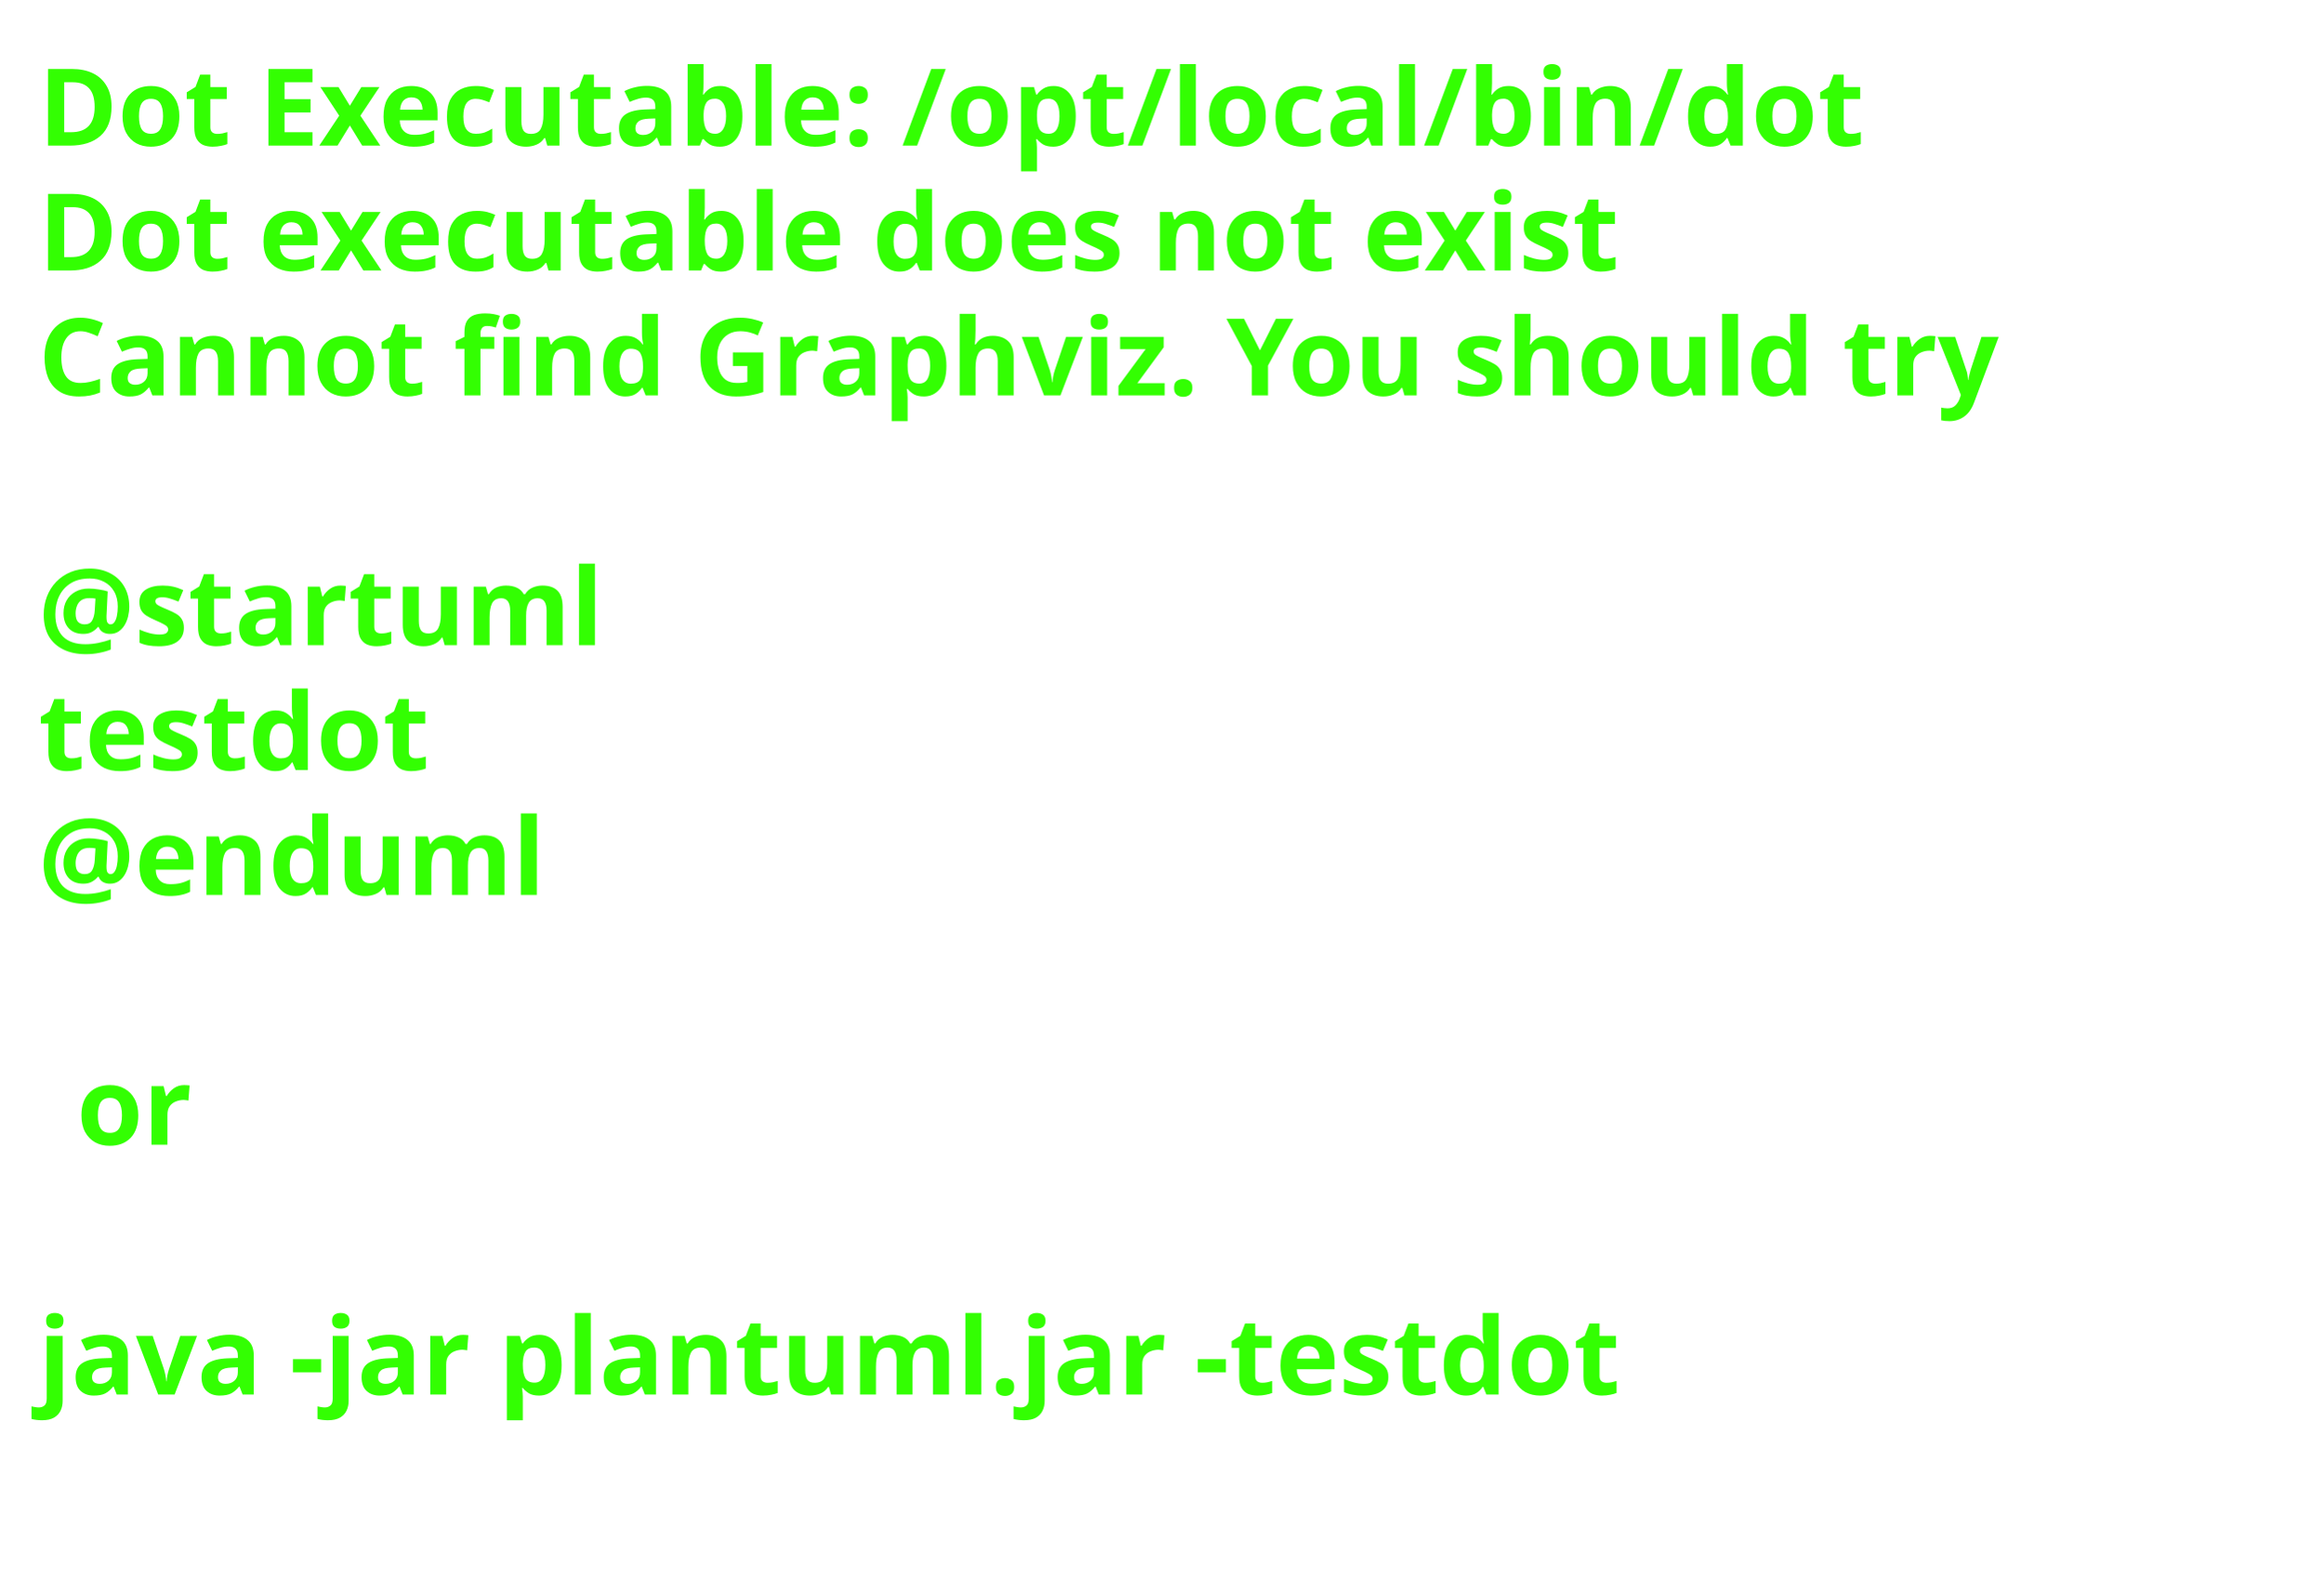
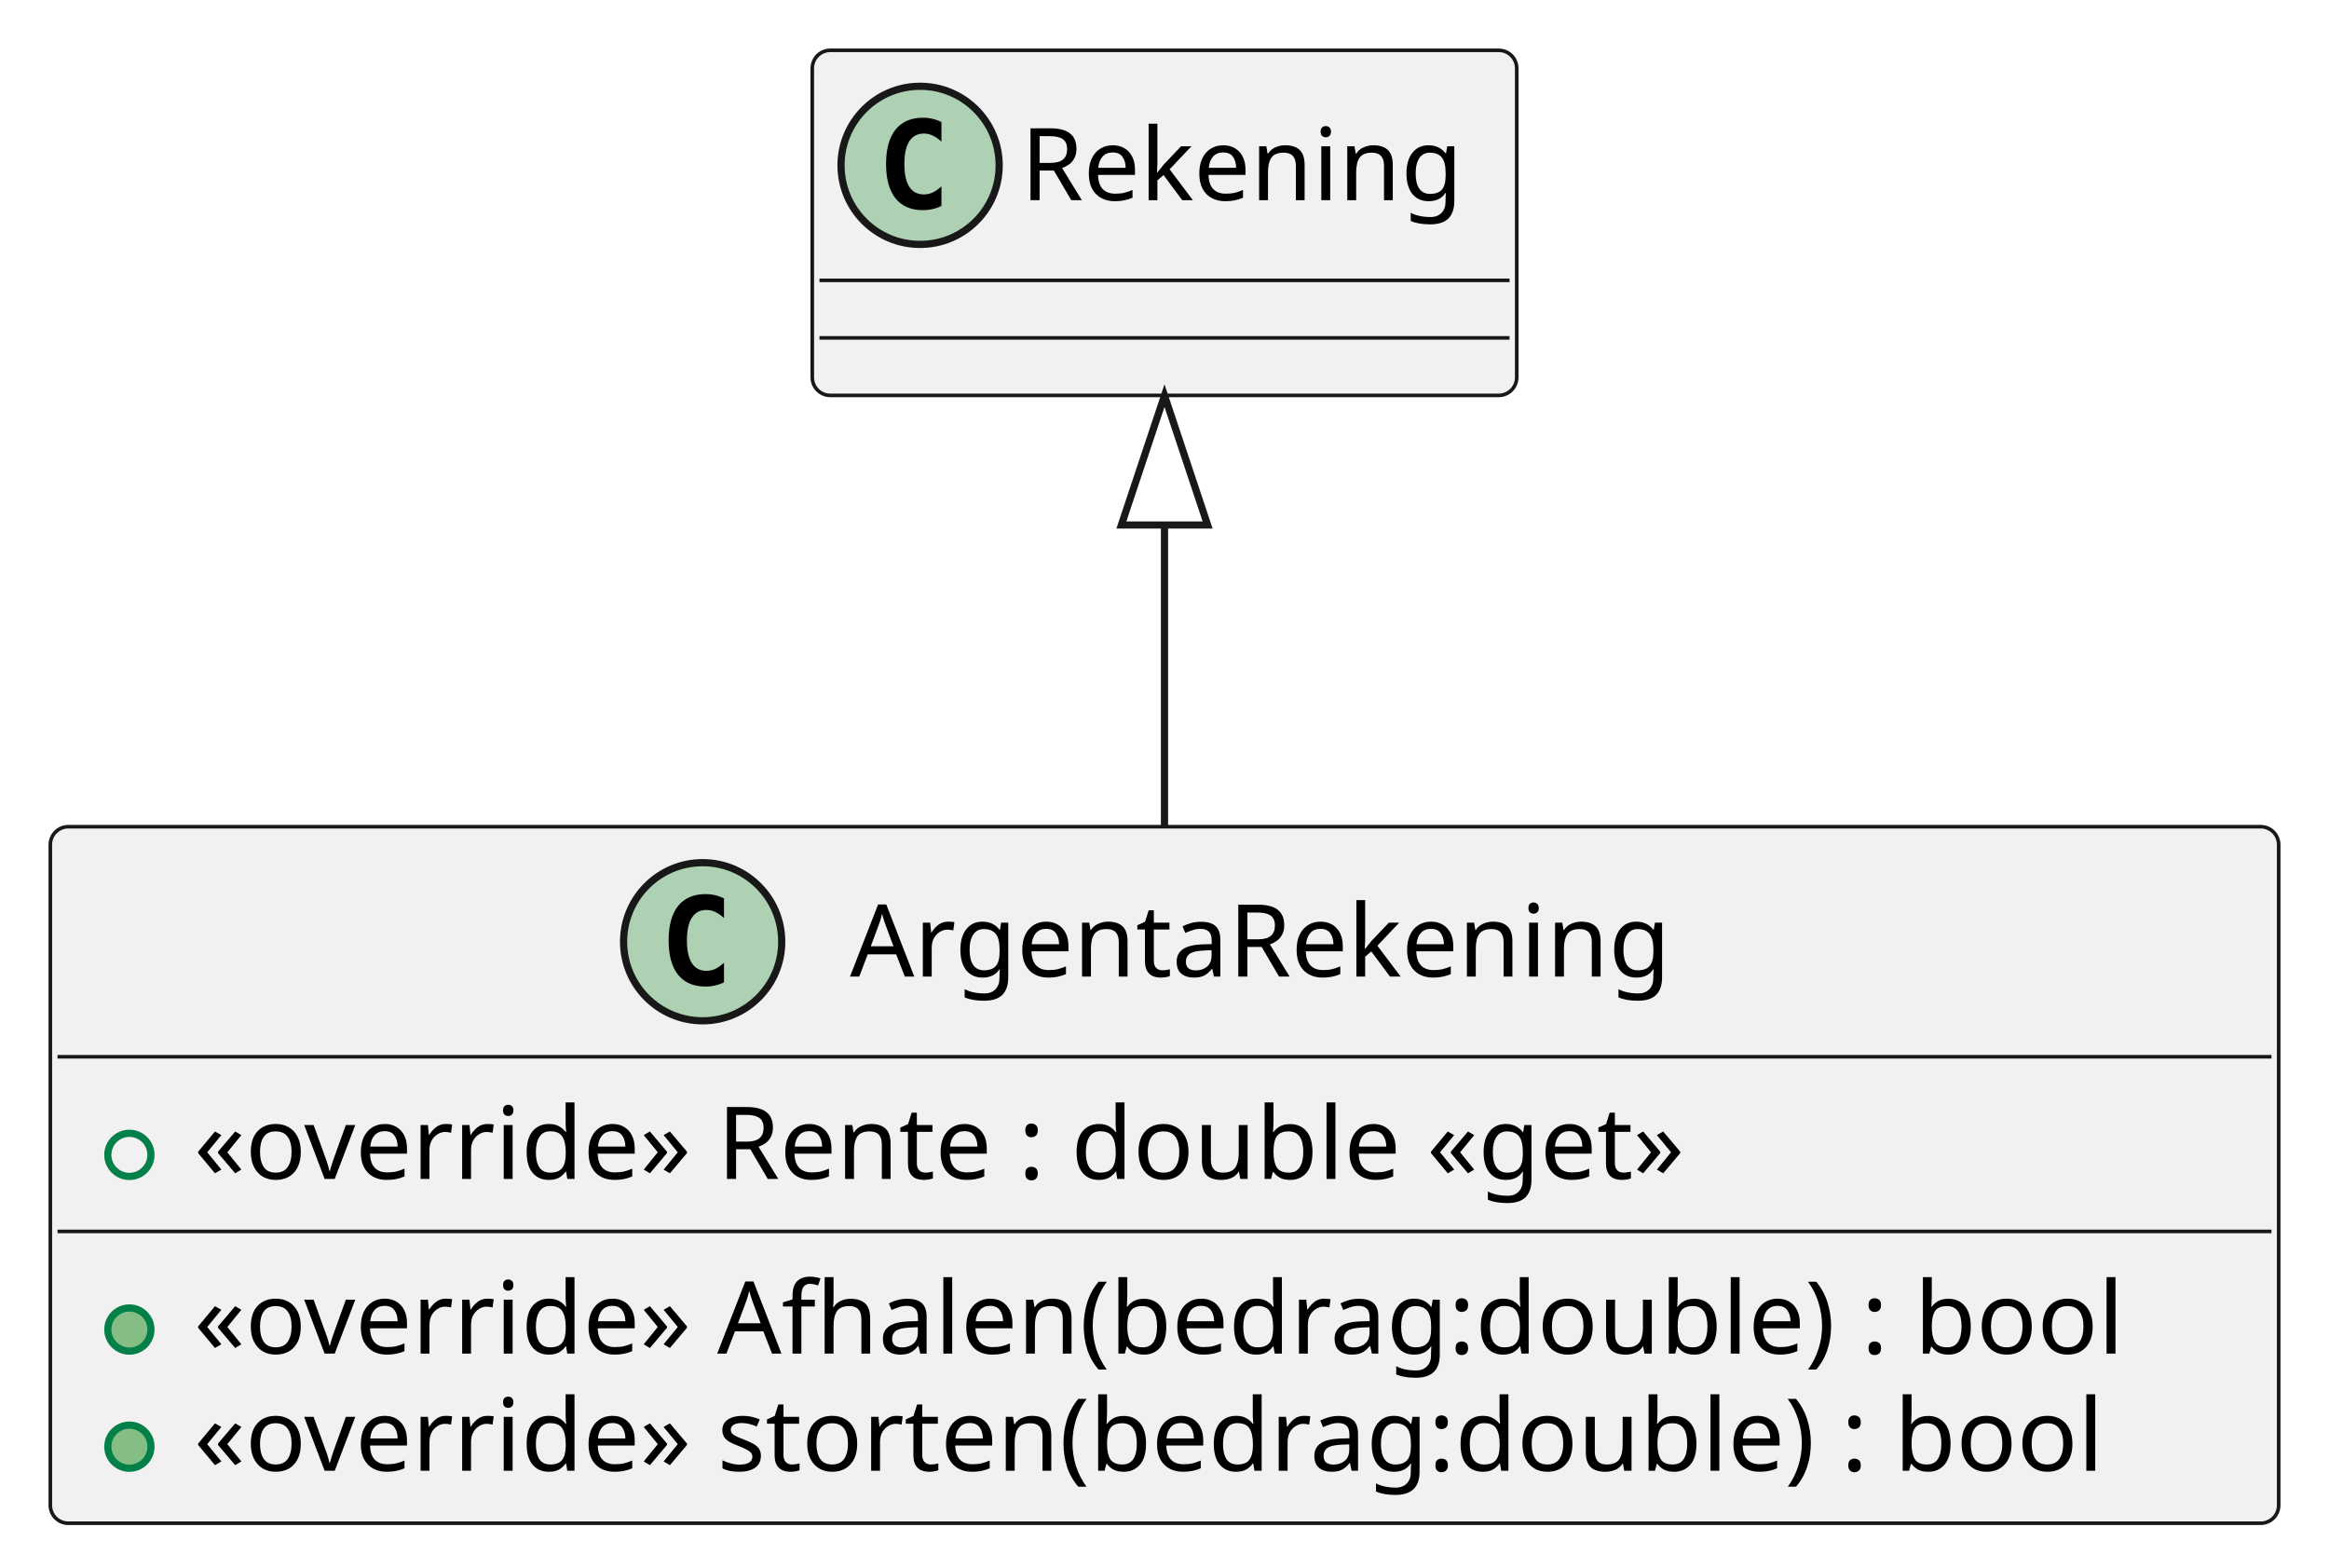
- <svg xmlns="http://www.w3.org/2000/svg" contentStyleType="text/css" height="206px" preserveAspectRatio="none" style="width:303px;height:206px;background:#FFFFFF;" version="1.1" viewBox="0 0 303 206" width="303px" zoomAndPan="magnify">
+ <svg xmlns="http://www.w3.org/2000/svg" contentStyleType="text/css" height="218px" preserveAspectRatio="none" style="width:324px;height:218px;background:#FFFFFF;" version="1.1" viewBox="0 0 324 218" width="324px" zoomAndPan="magnify">
  <defs />
  <g>
-     <text fill="#33FF02" font-family="sans-serif" font-size="14" font-weight="bold" lengthAdjust="spacing" textLength="261" x="5" y="19">Dot Executable: /opt/local/bin/dot</text>
-     <text fill="#33FF02" font-family="sans-serif" font-size="14" font-weight="bold" lengthAdjust="spacing" textLength="237" x="5" y="35.297">Dot executable does not exist</text>
-     <text fill="#33FF02" font-family="sans-serif" font-size="14" font-weight="bold" lengthAdjust="spacing" textLength="291" x="5" y="51.594">Cannot find Graphviz. You should try</text>
-     <text fill="#33FF02" font-family="sans-serif" font-size="14" font-weight="bold" lengthAdjust="spacing" textLength="5" x="5" y="67.891"> </text>
-     <text fill="#33FF02" font-family="sans-serif" font-size="14" font-weight="bold" lengthAdjust="spacing" textLength="79" x="5" y="84.188">@startuml</text>
-     <text fill="#33FF02" font-family="sans-serif" font-size="14" font-weight="bold" lengthAdjust="spacing" textLength="57" x="5" y="100.484">testdot</text>
-     <text fill="#33FF02" font-family="sans-serif" font-size="14" font-weight="bold" lengthAdjust="spacing" textLength="72" x="5" y="116.781">@enduml</text>
-     <text fill="#33FF02" font-family="sans-serif" font-size="14" font-weight="bold" lengthAdjust="spacing" textLength="5" x="5" y="133.078"> </text>
-     <text fill="#33FF02" font-family="sans-serif" font-size="14" font-weight="bold" lengthAdjust="spacing" textLength="17" x="10" y="149.375">or</text>
-     <text fill="#33FF02" font-family="sans-serif" font-size="14" font-weight="bold" lengthAdjust="spacing" textLength="5" x="5" y="165.672"> </text>
-     <text fill="#33FF02" font-family="sans-serif" font-size="14" font-weight="bold" lengthAdjust="spacing" textLength="227" x="5" y="181.969">java -jar plantuml.jar -testdot</text>
-     <text fill="#33FF02" font-family="sans-serif" font-size="14" font-weight="bold" lengthAdjust="spacing" textLength="5" x="5" y="198.266"> </text>
+     <g id="elem_ArgentaRekening">
+       <rect codeLine="1" fill="#F1F1F1" height="96.891" id="ArgentaRekening" rx="2.5" ry="2.5" style="stroke:#181818;stroke-width:0.5;" width="310" x="7" y="115" />
+       <ellipse cx="97.75" cy="131" fill="#ADD1B2" rx="11" ry="11" style="stroke:#181818;stroke-width:1.0;" />
+       <path d="M100.719,136.641 Q100.141,136.938 99.5,137.078 Q98.859,137.234 98.156,137.234 Q95.656,137.234 94.328,135.594 Q93.016,133.938 93.016,130.812 Q93.016,127.688 94.328,126.031 Q95.656,124.375 98.156,124.375 Q98.859,124.375 99.5,124.531 Q100.156,124.688 100.719,124.984 L100.719,127.703 Q100.094,127.125 99.5,126.859 Q98.906,126.578 98.281,126.578 Q96.938,126.578 96.25,127.656 Q95.562,128.719 95.562,130.812 Q95.562,132.906 96.25,133.984 Q96.938,135.047 98.281,135.047 Q98.906,135.047 99.5,134.781 Q100.094,134.5 100.719,133.922 L100.719,136.641 Z " fill="#000000" />
+       <text fill="#000000" font-family="sans-serif" font-size="14" lengthAdjust="spacing" textLength="120" x="118.25" y="135.847">ArgentaRekening</text>
+       <line style="stroke:#181818;stroke-width:0.5;" x1="8" x2="316" y1="147" y2="147" />
+       <ellipse cx="18" cy="160.648" fill="none" rx="3" ry="3" style="stroke:#038048;stroke-width:1.0;" />
+       <text fill="#000000" font-family="sans-serif" font-size="14" lengthAdjust="spacing" textLength="226" x="27" y="163.995">«override» Rente : double «get»</text>
+       <line style="stroke:#181818;stroke-width:0.5;" x1="8" x2="316" y1="171.297" y2="171.297" />
+       <ellipse cx="18" cy="184.945" fill="#84BE84" rx="3" ry="3" style="stroke:#038048;stroke-width:1.0;" />
+       <text fill="#000000" font-family="sans-serif" font-size="14" lengthAdjust="spacing" textLength="284" x="27" y="188.292">«override» Afhalen(bedrag:double) : bool</text>
+       <ellipse cx="18" cy="201.242" fill="#84BE84" rx="3" ry="3" style="stroke:#038048;stroke-width:1.0;" />
+       <text fill="#000000" font-family="sans-serif" font-size="14" lengthAdjust="spacing" textLength="283" x="27" y="204.589">«override» storten(bedrag:double) : bool</text>
+     </g>
+     <g id="elem_Rekening">
+       <rect fill="#F1F1F1" height="48" id="Rekening" rx="2.5" ry="2.5" style="stroke:#181818;stroke-width:0.5;" width="98" x="113" y="7" />
+       <ellipse cx="128" cy="23" fill="#ADD1B2" rx="11" ry="11" style="stroke:#181818;stroke-width:1.0;" />
+       <path d="M130.969,28.641 Q130.391,28.938 129.75,29.078 Q129.109,29.234 128.406,29.234 Q125.906,29.234 124.578,27.594 Q123.266,25.938 123.266,22.812 Q123.266,19.688 124.578,18.031 Q125.906,16.375 128.406,16.375 Q129.109,16.375 129.75,16.531 Q130.406,16.688 130.969,16.984 L130.969,19.703 Q130.344,19.125 129.75,18.859 Q129.156,18.578 128.531,18.578 Q127.188,18.578 126.5,19.656 Q125.812,20.719 125.812,22.812 Q125.812,24.906 126.5,25.984 Q127.188,27.047 128.531,27.047 Q129.156,27.047 129.75,26.781 Q130.344,26.5 130.969,25.922 L130.969,28.641 Z " fill="#000000" />
+       <text fill="#000000" font-family="sans-serif" font-size="14" lengthAdjust="spacing" textLength="66" x="142" y="27.847">Rekening</text>
+       <line style="stroke:#181818;stroke-width:0.5;" x1="114" x2="210" y1="39" y2="39" />
+       <line style="stroke:#181818;stroke-width:0.5;" x1="114" x2="210" y1="47" y2="47" />
+     </g>
+     <g id="link_Rekening_ArgentaRekening">
+       <path codeLine="6" d="M162,73.03 C162,89.57 162,94.44 162,114.84 " fill="none" id="Rekening-backto-ArgentaRekening" style="stroke:#181818;stroke-width:1.0;" />
+       <polygon fill="none" points="162,55.03,156,73.03,168,73.03,162,55.03" style="stroke:#181818;stroke-width:1.0;" />
+     </g>
  </g>
</svg>
